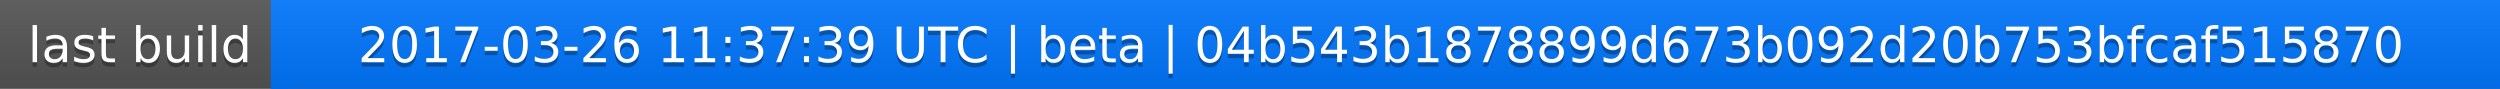
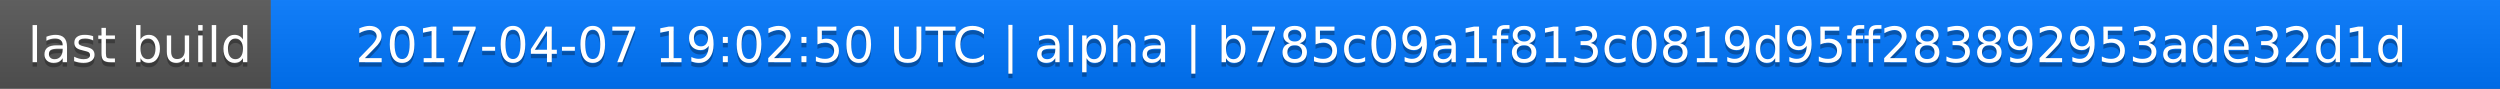
<svg xmlns="http://www.w3.org/2000/svg" width="563" height="20">
  <linearGradient id="a" x2="0" y2="100%">
    <stop offset="0" stop-color="#bbb" stop-opacity=".1" />
    <stop offset="1" stop-opacity=".1" />
  </linearGradient>
  <rect rx="0" width="563" height="20" fill="#555" />
  <rect rx="0" x="61" width="502" height="20" fill="#07f" />
  <path fill="#07f" d="M61 0h4v20h-4z" />
  <rect rx="0" width="563" height="20" fill="url(#a)" />
  <g fill="#fff" text-anchor="middle" font-family="DejaVu Sans,Verdana,Geneva,sans-serif" font-size="11">
    <text x="31.5" y="15" fill="#010101" fill-opacity=".3">last build</text>
    <text x="31.5" y="14">last build</text>
-     <text x="311" y="15" fill="#010101" fill-opacity=".3">2017-03-26 11:37:39 UTC | beta | 04b543b1878899d673b092d20b753bfcaf515870</text>
-     <text x="311" y="14">2017-03-26 11:37:39 UTC | beta | 04b543b1878899d673b092d20b753bfcaf515870</text>
+     <text x="311" y="15" fill="#010101" fill-opacity=".3">2017-04-07 19:02:50 UTC | alpha | b785c09a1f813c0819d95ff283892953ade32d1d</text>
+     <text x="311" y="14">2017-04-07 19:02:50 UTC | alpha | b785c09a1f813c0819d95ff283892953ade32d1d</text>
  </g>
</svg>
